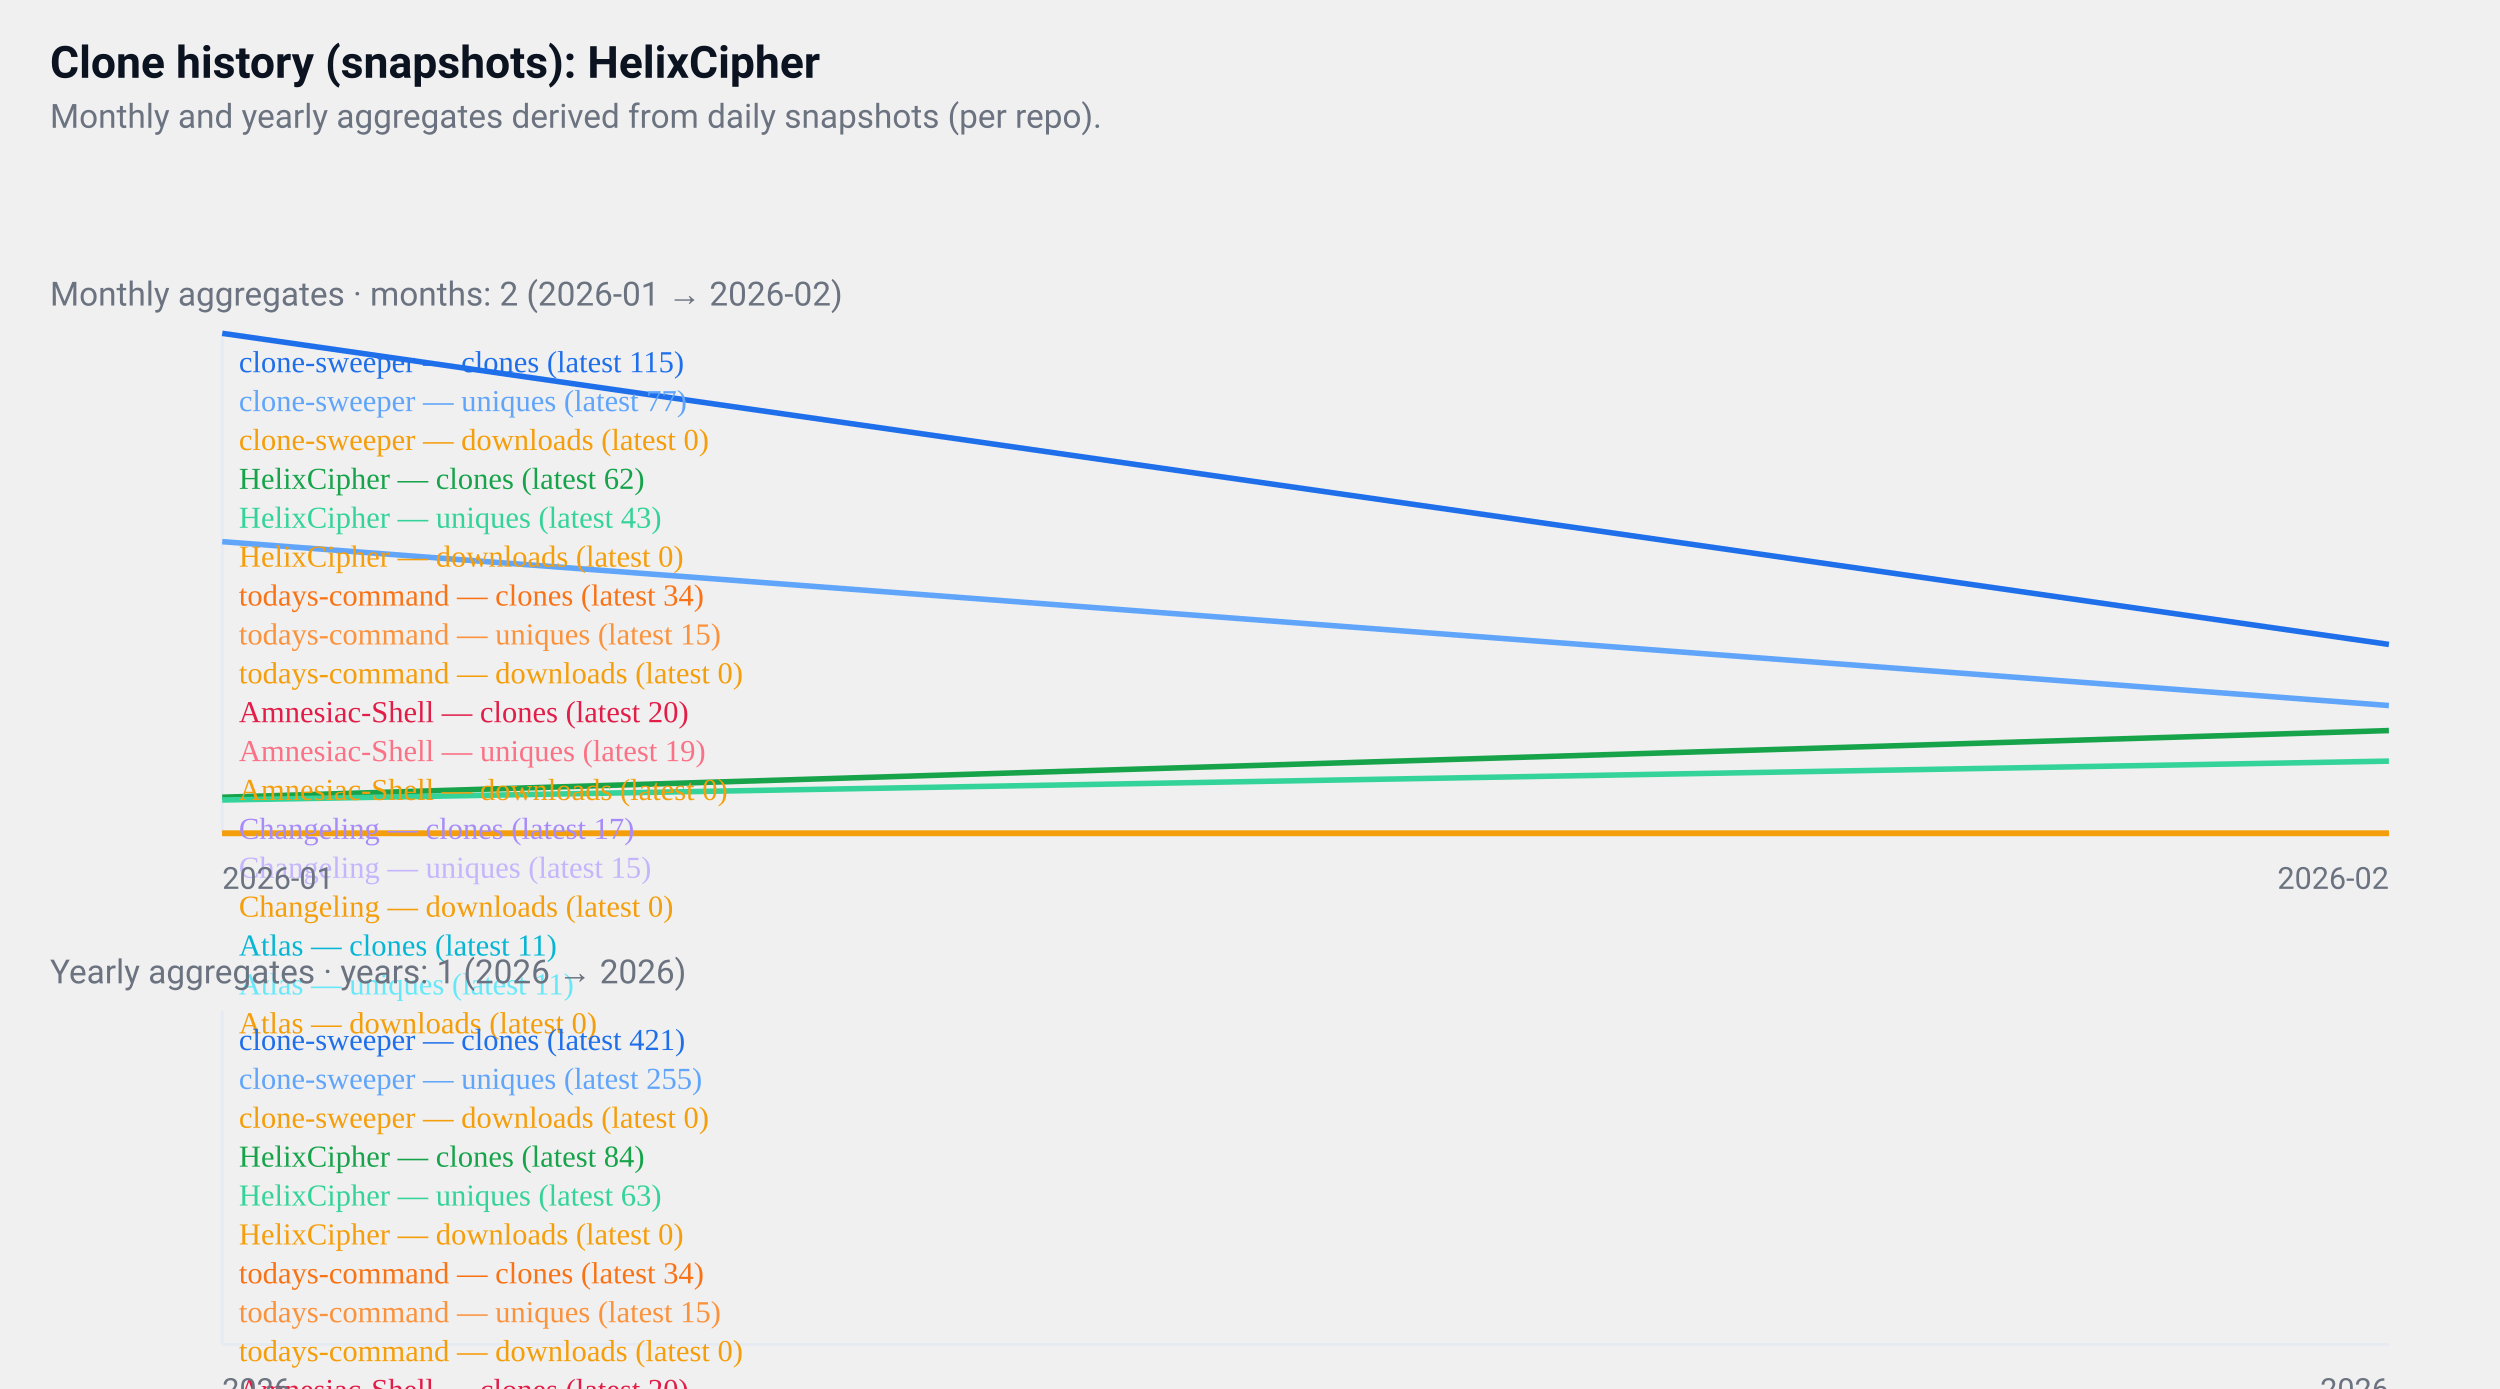
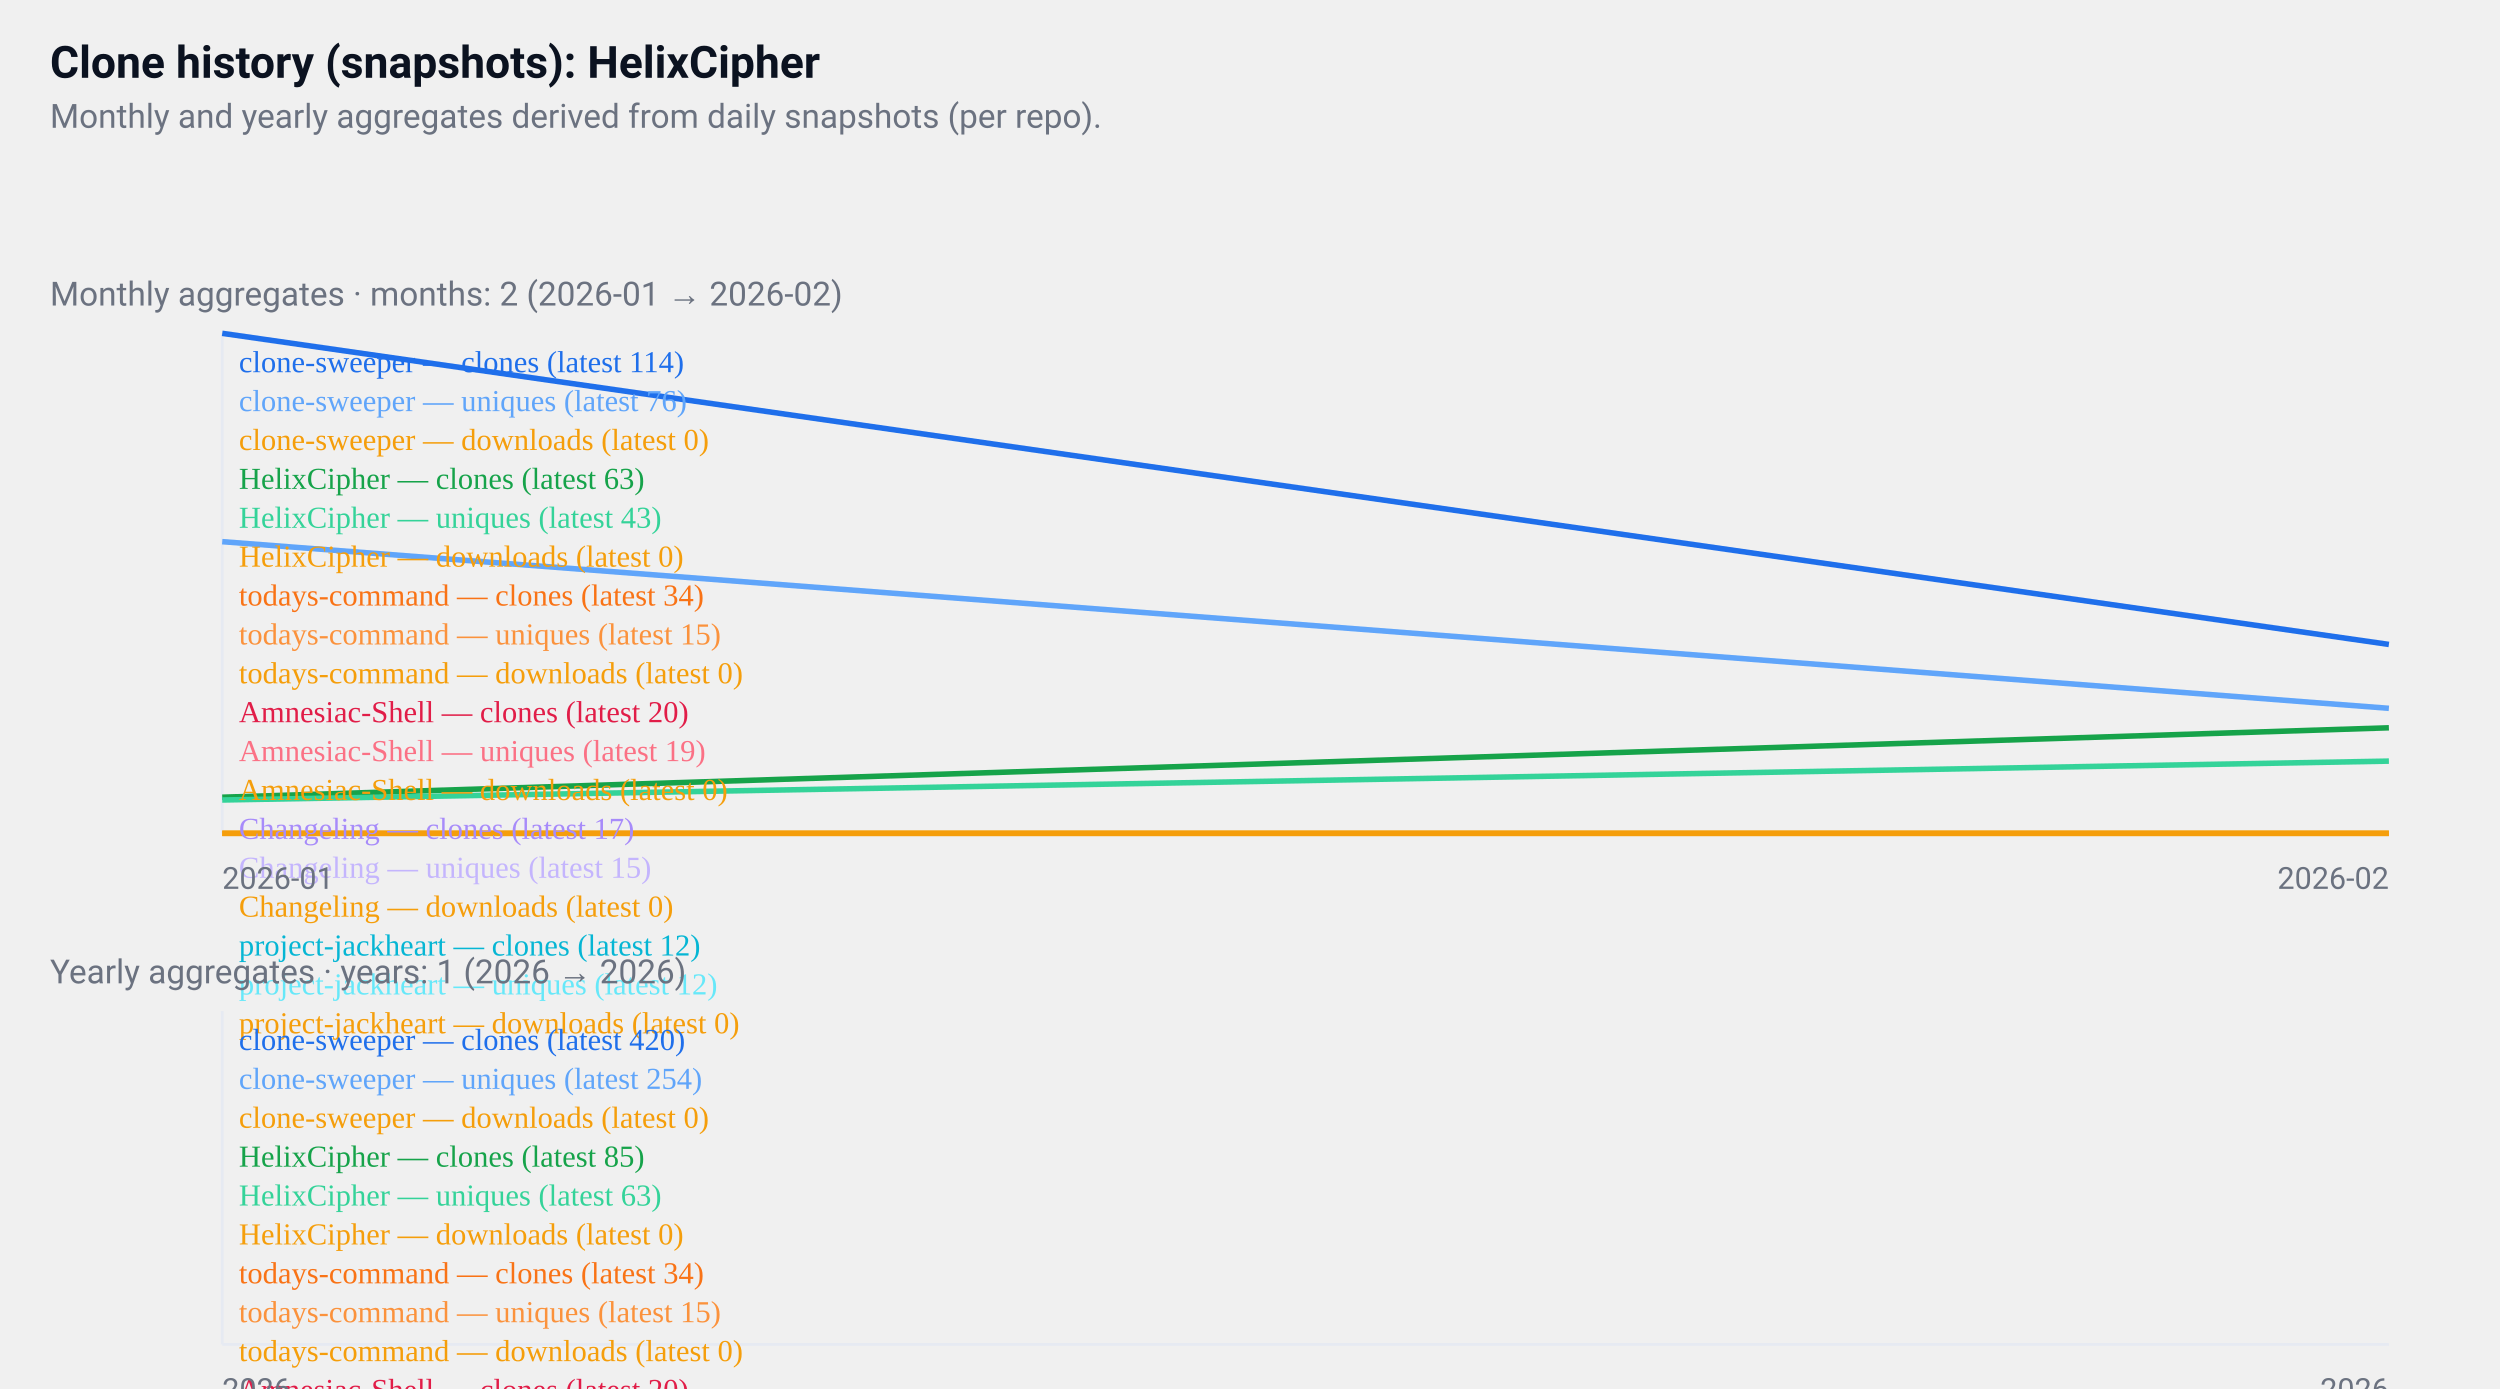
<svg xmlns="http://www.w3.org/2000/svg" width="900" height="500" viewBox="0 0 900 500" role="img" aria-label="GitHub repositories clone history">
  <style>
  .card { font-family: "Segoe UI", Roboto, "Helvetica Neue", Arial, sans-serif; }
  .title { font-weight:700; font-size:16px; fill:#0b1220; }
  .muted { font-size:12px; fill:#6b7280; }
  .axis { font-size:11px; fill:#6b7280; }
  .line { fill:none; stroke-width:2; }
  @media (prefers-color-scheme: dark) {
    .title, .muted, .axis { fill: #ffffff; }
  }
</style>
  <rect x="0" y="0" width="900" height="500" fill="transparent" />
  <text x="18" y="28" class="title card">
  Clone history (snapshots): HelixCipher
</text>
  <text x="18" y="46" class="muted card">
  Monthly and yearly aggregates derived from daily snapshots (per repo).
</text>
  <g transform="translate(0,96)">
    <text x="18" y="14" class="muted card">
    Monthly aggregates · months: 2 (2026-01 → 2026-02)
  </text>
    <line x1="80" y1="24" x2="80" y2="204" stroke="#e6eaf2" />
    <line x1="80" y1="204" x2="860" y2="204" stroke="#e6eaf2" />
    <polyline points="80,24 860,136" class="line" style="stroke:#1f6feb" />
    <text x="86" y="38" class="axis" style="fill:#1f6feb">
-       clone-sweeper — clones (latest 115)
+       clone-sweeper — clones (latest 114)
    </text>
-     <polyline points="80,99 860,158" class="line" style="stroke:#60a5fa" />
+     <polyline points="80,99 860,159" class="line" style="stroke:#60a5fa" />
    <text x="86" y="52" class="axis" style="fill:#60a5fa">
-       clone-sweeper — uniques (latest 77)
+       clone-sweeper — uniques (latest 76)
    </text>
    <polyline points="80,204 860,204" class="line" style="stroke:#f59e0b" />
    <text x="86" y="66" class="axis" style="fill:#f59e0b">
      clone-sweeper — downloads (latest 0)
    </text>
-     <polyline points="80,191 860,167" class="line" style="stroke:#16a34a" />
+     <polyline points="80,191 860,166" class="line" style="stroke:#16a34a" />
    <text x="86" y="80" class="axis" style="fill:#16a34a">
-       HelixCipher — clones (latest 62)
+       HelixCipher — clones (latest 63)
    </text>
    <polyline points="80,192 860,178" class="line" style="stroke:#34d399" />
    <text x="86" y="94" class="axis" style="fill:#34d399">
      HelixCipher — uniques (latest 43)
    </text>
    <polyline points="80,204 860,204" class="line" style="stroke:#f59e0b" />
    <text x="86" y="108" class="axis" style="fill:#f59e0b">
      HelixCipher — downloads (latest 0)
    </text>
    <polyline points="860,184" class="line" style="stroke:#f97316" />
    <text x="86" y="122" class="axis" style="fill:#f97316">
      todays-command — clones (latest 34)
    </text>
    <polyline points="860,195" class="line" style="stroke:#fb923c" />
    <text x="86" y="136" class="axis" style="fill:#fb923c">
      todays-command — uniques (latest 15)
    </text>
    <polyline points="860,204" class="line" style="stroke:#f59e0b" />
    <text x="86" y="150" class="axis" style="fill:#f59e0b">
      todays-command — downloads (latest 0)
    </text>
    <polyline points="860,192" class="line" style="stroke:#e11d48" />
    <text x="86" y="164" class="axis" style="fill:#e11d48">
      Amnesiac-Shell — clones (latest 20)
    </text>
    <polyline points="860,192" class="line" style="stroke:#fb7185" />
    <text x="86" y="178" class="axis" style="fill:#fb7185">
      Amnesiac-Shell — uniques (latest 19)
    </text>
    <polyline points="860,204" class="line" style="stroke:#f59e0b" />
    <text x="86" y="192" class="axis" style="fill:#f59e0b">
      Amnesiac-Shell — downloads (latest 0)
    </text>
    <polyline points="860,194" class="line" style="stroke:#a78bfa" />
    <text x="86" y="206" class="axis" style="fill:#a78bfa">
      Changeling — clones (latest 17)
    </text>
    <polyline points="860,195" class="line" style="stroke:#c4b5fd" />
    <text x="86" y="220" class="axis" style="fill:#c4b5fd">
      Changeling — uniques (latest 15)
    </text>
    <polyline points="860,204" class="line" style="stroke:#f59e0b" />
    <text x="86" y="234" class="axis" style="fill:#f59e0b">
      Changeling — downloads (latest 0)
    </text>
-     <polyline points="860,197" class="line" style="stroke:#06b6d4" />
+     <polyline points="860,196" class="line" style="stroke:#06b6d4" />
    <text x="86" y="248" class="axis" style="fill:#06b6d4">
-       Atlas — clones (latest 11)
+       project-jackheart — clones (latest 12)
    </text>
-     <polyline points="860,197" class="line" style="stroke:#67e8f9" />
+     <polyline points="860,196" class="line" style="stroke:#67e8f9" />
    <text x="86" y="262" class="axis" style="fill:#67e8f9">
-       Atlas — uniques (latest 11)
+       project-jackheart — uniques (latest 12)
    </text>
    <polyline points="860,204" class="line" style="stroke:#f59e0b" />
    <text x="86" y="276" class="axis" style="fill:#f59e0b">
-       Atlas — downloads (latest 0)
+       project-jackheart — downloads (latest 0)
    </text>
    <text x="80" y="224" class="axis card">2026-01</text>
    <text x="860" y="224" class="axis card" text-anchor="end">2026-02</text>
  </g>
  <g transform="translate(0,340)">
    <text x="18" y="14" class="muted card">
    Yearly aggregates · years: 1 (2026 → 2026)
  </text>
    <line x1="80" y1="24" x2="80" y2="144" stroke="#e6eaf2" />
    <line x1="80" y1="144" x2="860" y2="144" stroke="#e6eaf2" />
    <polyline points="470,24" class="line" style="stroke:#1f6feb" />
    <text x="86" y="38" class="axis" style="fill:#1f6feb">
-       clone-sweeper — clones (latest 421)
+       clone-sweeper — clones (latest 420)
    </text>
    <polyline points="470,71" class="line" style="stroke:#60a5fa" />
    <text x="86" y="52" class="axis" style="fill:#60a5fa">
-       clone-sweeper — uniques (latest 255)
+       clone-sweeper — uniques (latest 254)
    </text>
    <polyline points="470,144" class="line" style="stroke:#f59e0b" />
    <text x="86" y="66" class="axis" style="fill:#f59e0b">
      clone-sweeper — downloads (latest 0)
    </text>
-     <polyline points="470,120" class="line" style="stroke:#16a34a" />
+     <polyline points="470,119" class="line" style="stroke:#16a34a" />
    <text x="86" y="80" class="axis" style="fill:#16a34a">
-       HelixCipher — clones (latest 84)
+       HelixCipher — clones (latest 85)
    </text>
    <polyline points="470,126" class="line" style="stroke:#34d399" />
    <text x="86" y="94" class="axis" style="fill:#34d399">
      HelixCipher — uniques (latest 63)
    </text>
    <polyline points="470,144" class="line" style="stroke:#f59e0b" />
    <text x="86" y="108" class="axis" style="fill:#f59e0b">
      HelixCipher — downloads (latest 0)
    </text>
    <polyline points="470,134" class="line" style="stroke:#f97316" />
    <text x="86" y="122" class="axis" style="fill:#f97316">
      todays-command — clones (latest 34)
    </text>
    <polyline points="470,139" class="line" style="stroke:#fb923c" />
    <text x="86" y="136" class="axis" style="fill:#fb923c">
      todays-command — uniques (latest 15)
    </text>
    <polyline points="470,144" class="line" style="stroke:#f59e0b" />
    <text x="86" y="150" class="axis" style="fill:#f59e0b">
      todays-command — downloads (latest 0)
    </text>
    <polyline points="470,138" class="line" style="stroke:#e11d48" />
    <text x="86" y="164" class="axis" style="fill:#e11d48">
      Amnesiac-Shell — clones (latest 20)
    </text>
    <polyline points="470,138" class="line" style="stroke:#fb7185" />
    <text x="86" y="178" class="axis" style="fill:#fb7185">
      Amnesiac-Shell — uniques (latest 19)
    </text>
    <polyline points="470,144" class="line" style="stroke:#f59e0b" />
    <text x="86" y="192" class="axis" style="fill:#f59e0b">
      Amnesiac-Shell — downloads (latest 0)
    </text>
    <polyline points="470,139" class="line" style="stroke:#a78bfa" />
    <text x="86" y="206" class="axis" style="fill:#a78bfa">
      Changeling — clones (latest 17)
    </text>
    <polyline points="470,139" class="line" style="stroke:#c4b5fd" />
    <text x="86" y="220" class="axis" style="fill:#c4b5fd">
      Changeling — uniques (latest 15)
    </text>
    <polyline points="470,144" class="line" style="stroke:#f59e0b" />
    <text x="86" y="234" class="axis" style="fill:#f59e0b">
      Changeling — downloads (latest 0)
    </text>
    <polyline points="470,140" class="line" style="stroke:#06b6d4" />
    <text x="86" y="248" class="axis" style="fill:#06b6d4">
-       Atlas — clones (latest 11)
+       project-jackheart — clones (latest 12)
    </text>
    <polyline points="470,140" class="line" style="stroke:#67e8f9" />
    <text x="86" y="262" class="axis" style="fill:#67e8f9">
-       Atlas — uniques (latest 11)
+       project-jackheart — uniques (latest 12)
    </text>
    <polyline points="470,144" class="line" style="stroke:#f59e0b" />
    <text x="86" y="276" class="axis" style="fill:#f59e0b">
-       Atlas — downloads (latest 0)
+       project-jackheart — downloads (latest 0)
    </text>
    <text x="80" y="164" class="axis card">2026</text>
    <text x="860" y="164" class="axis card" text-anchor="end">2026</text>
  </g>
</svg>
